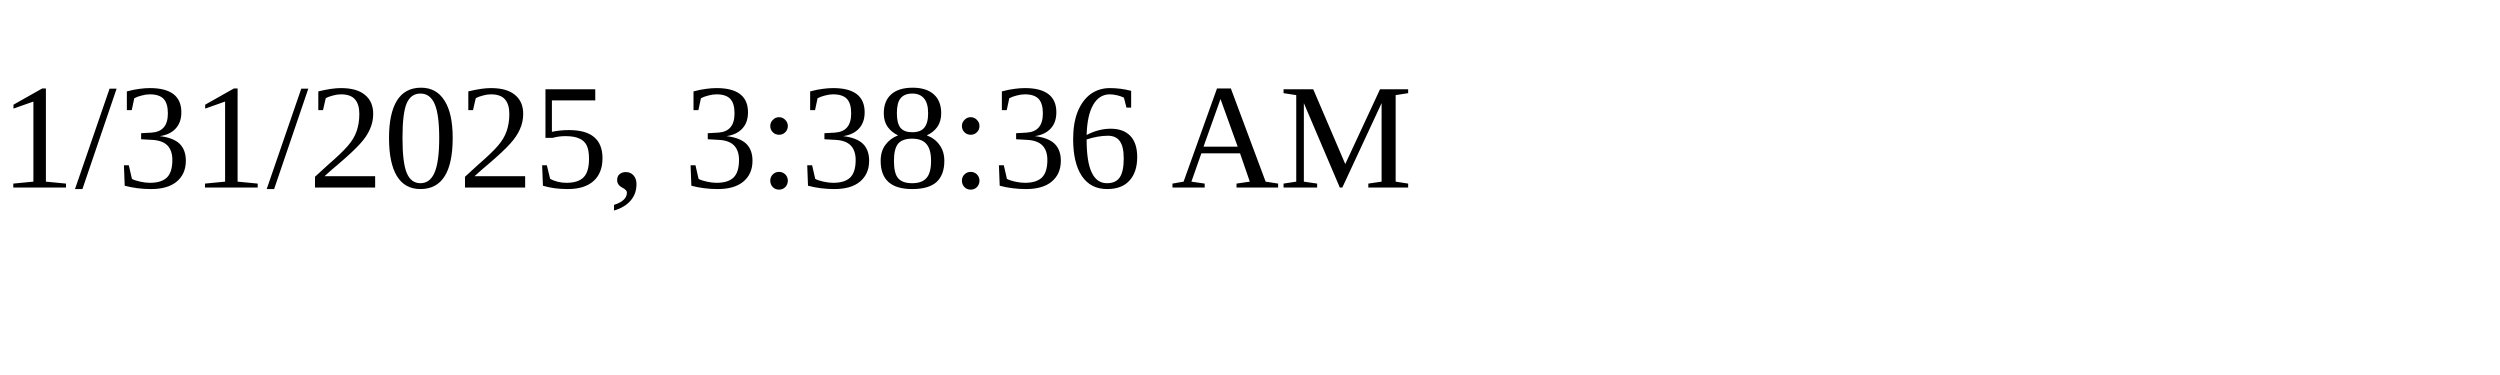
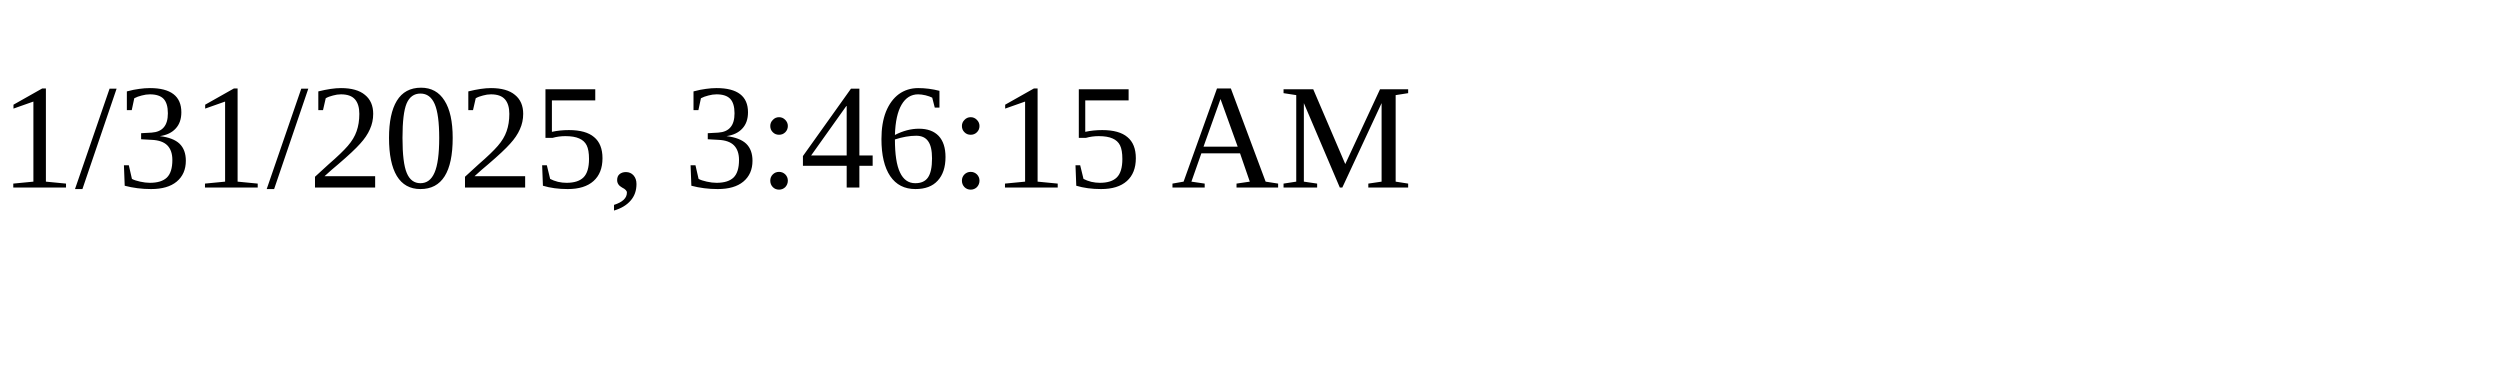
<svg xmlns="http://www.w3.org/2000/svg" height="30" width="200">
-   <text x="0" y="15">1/31/2025, 3:38:36 AM</text>
+   <text x="0" y="15">1/31/2025, 3:46:15 AM</text>
</svg>
